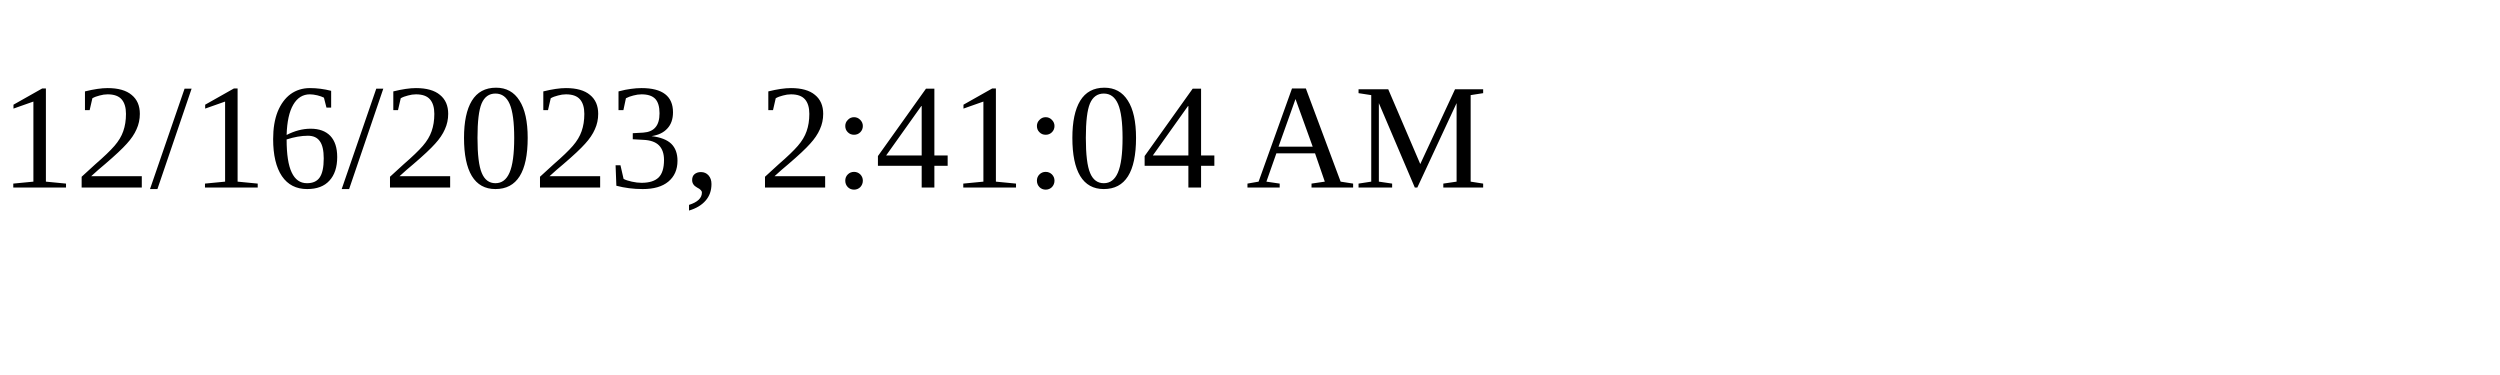
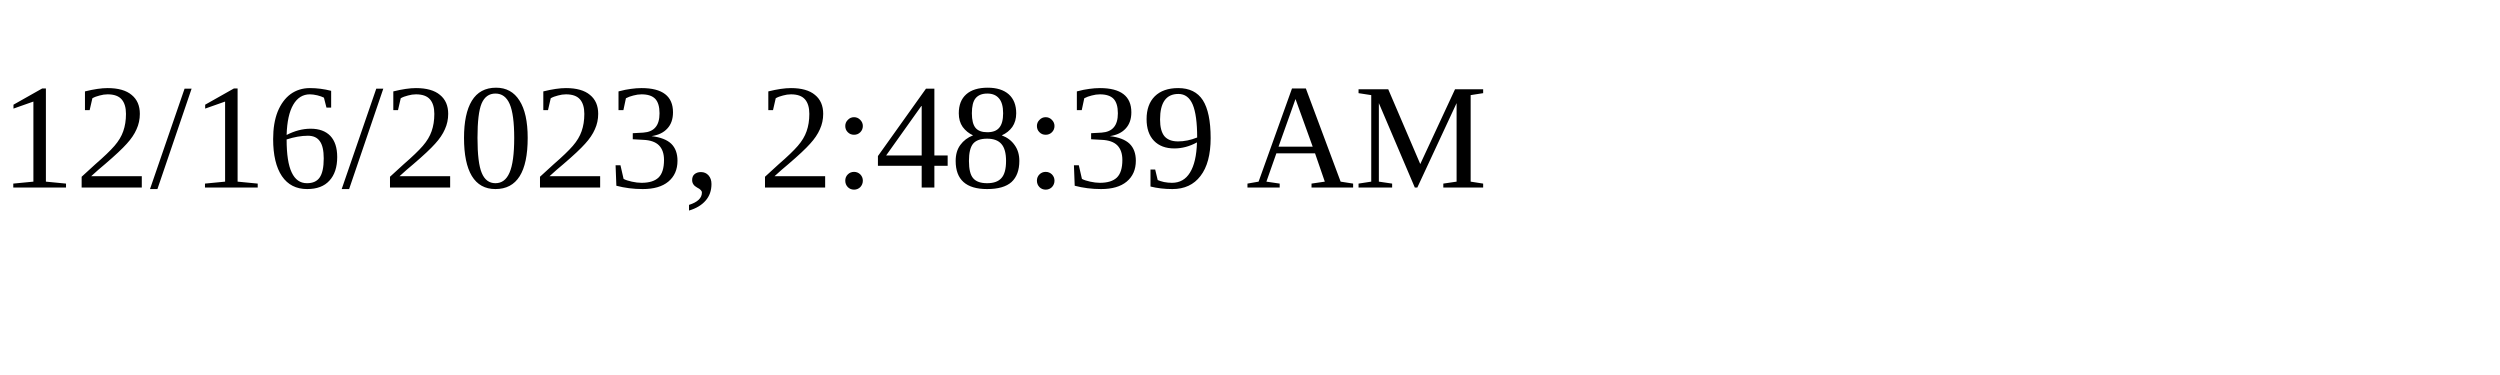
<svg xmlns="http://www.w3.org/2000/svg" height="30" width="200">
-   <text x="0" y="15">12/16/2023, 2:41:04 AM</text>
+   <text x="0" y="15">12/16/2023, 2:48:39 AM</text>
</svg>
